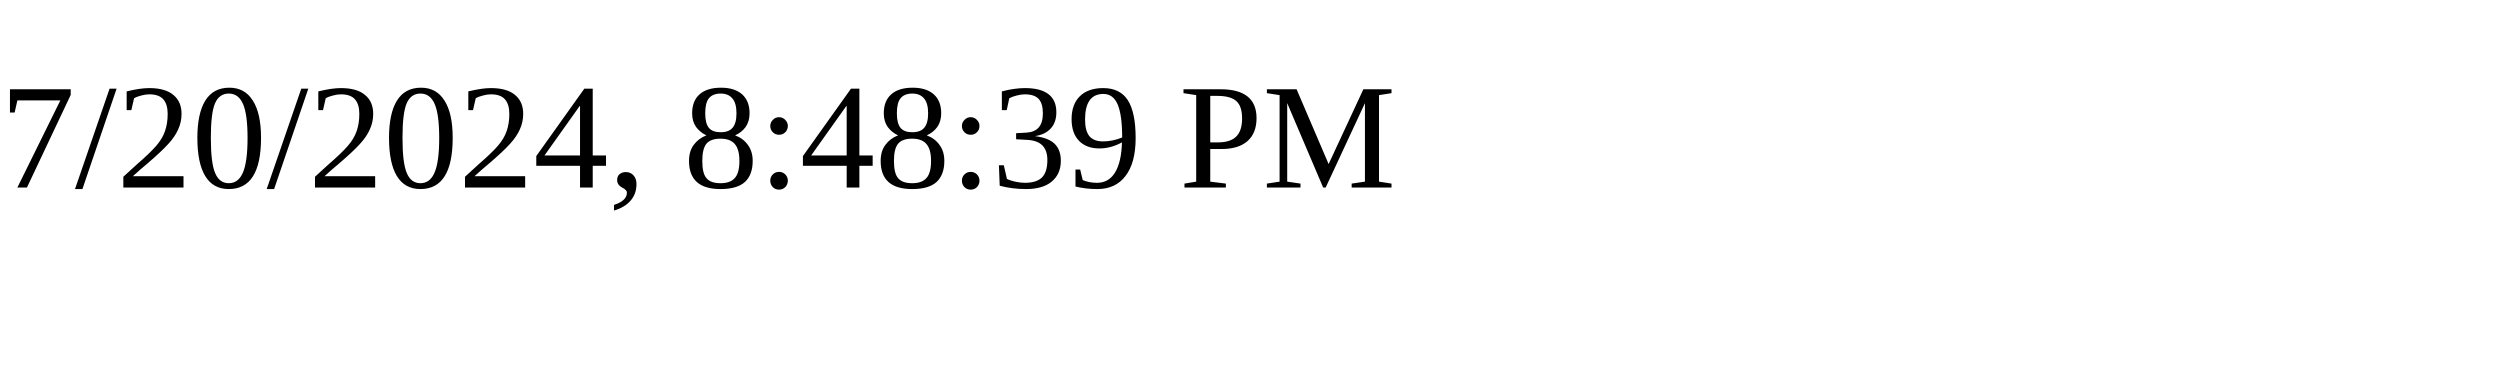
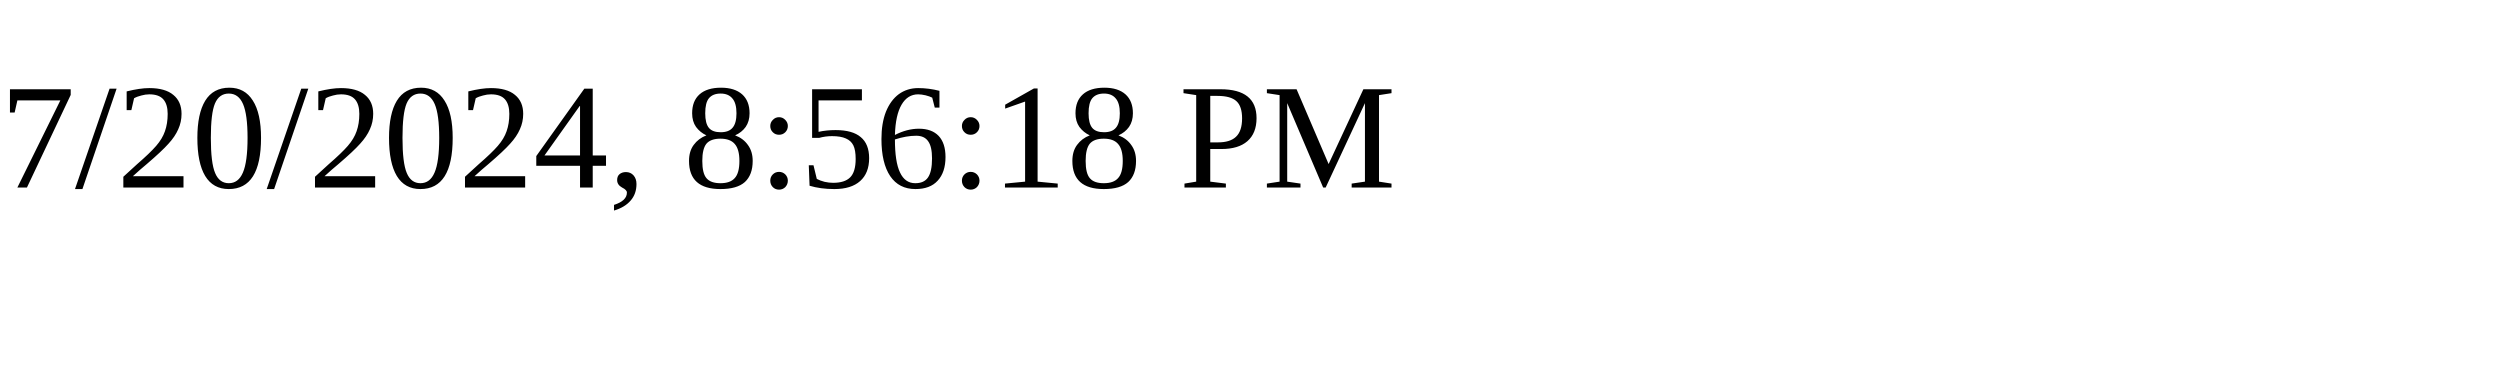
<svg xmlns="http://www.w3.org/2000/svg" height="30" width="200">
-   <text x="0" y="15">7/20/2024, 8:48:39 PM</text>
+   <text x="0" y="15">7/20/2024, 8:56:18 PM</text>
</svg>
